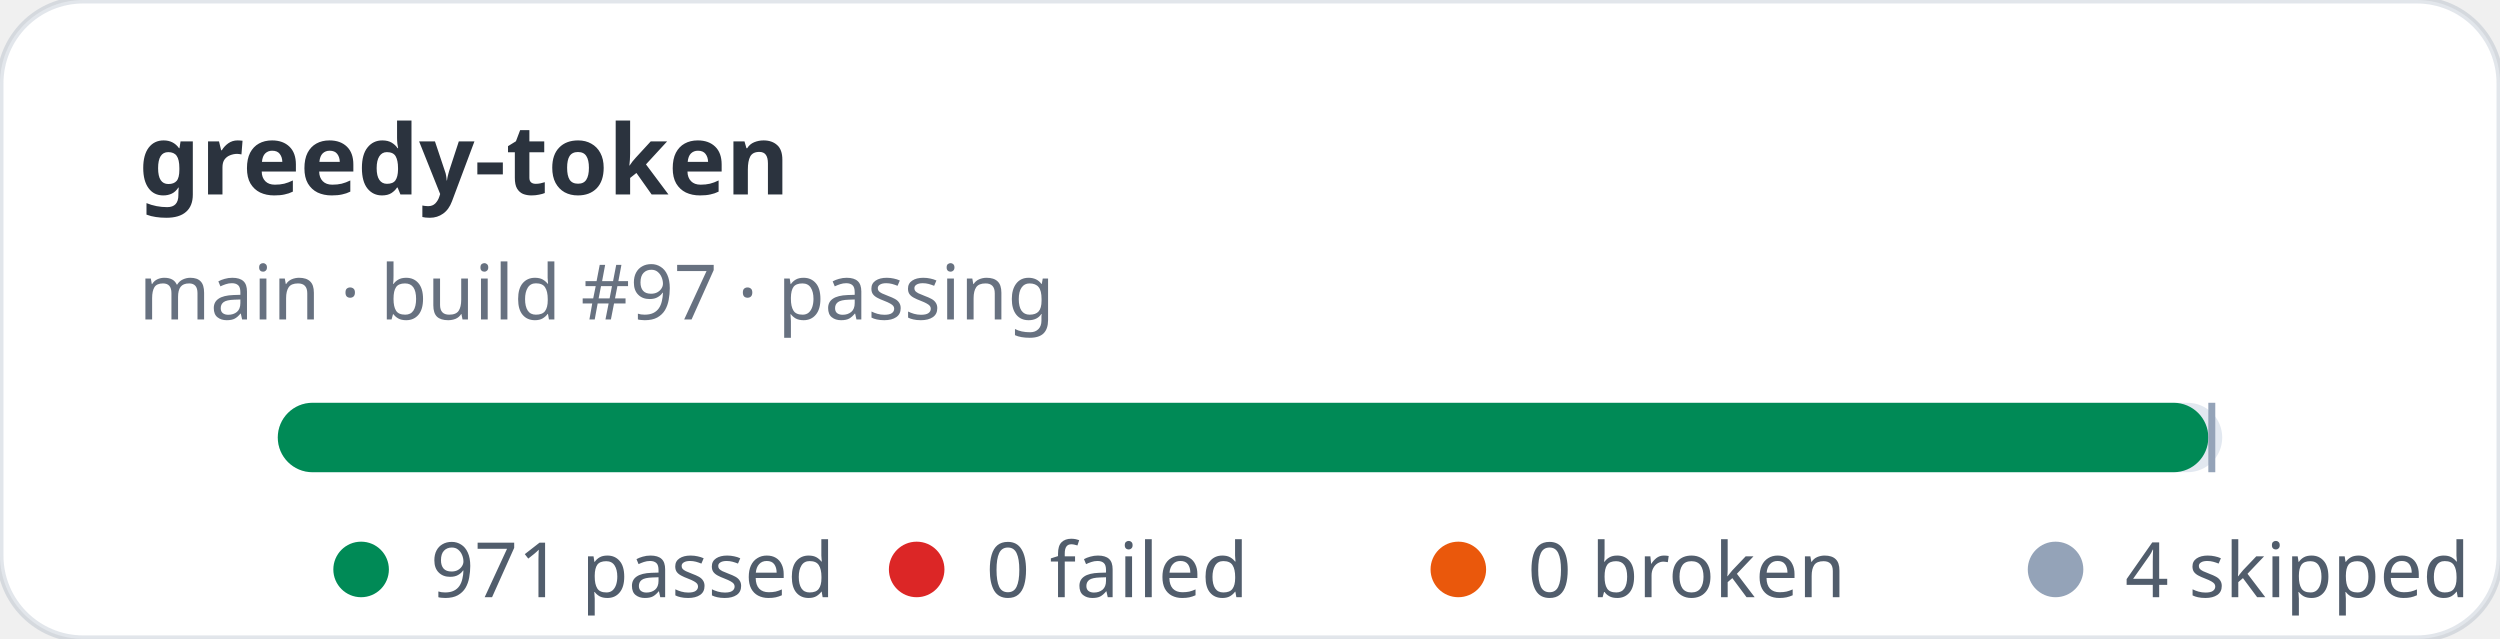
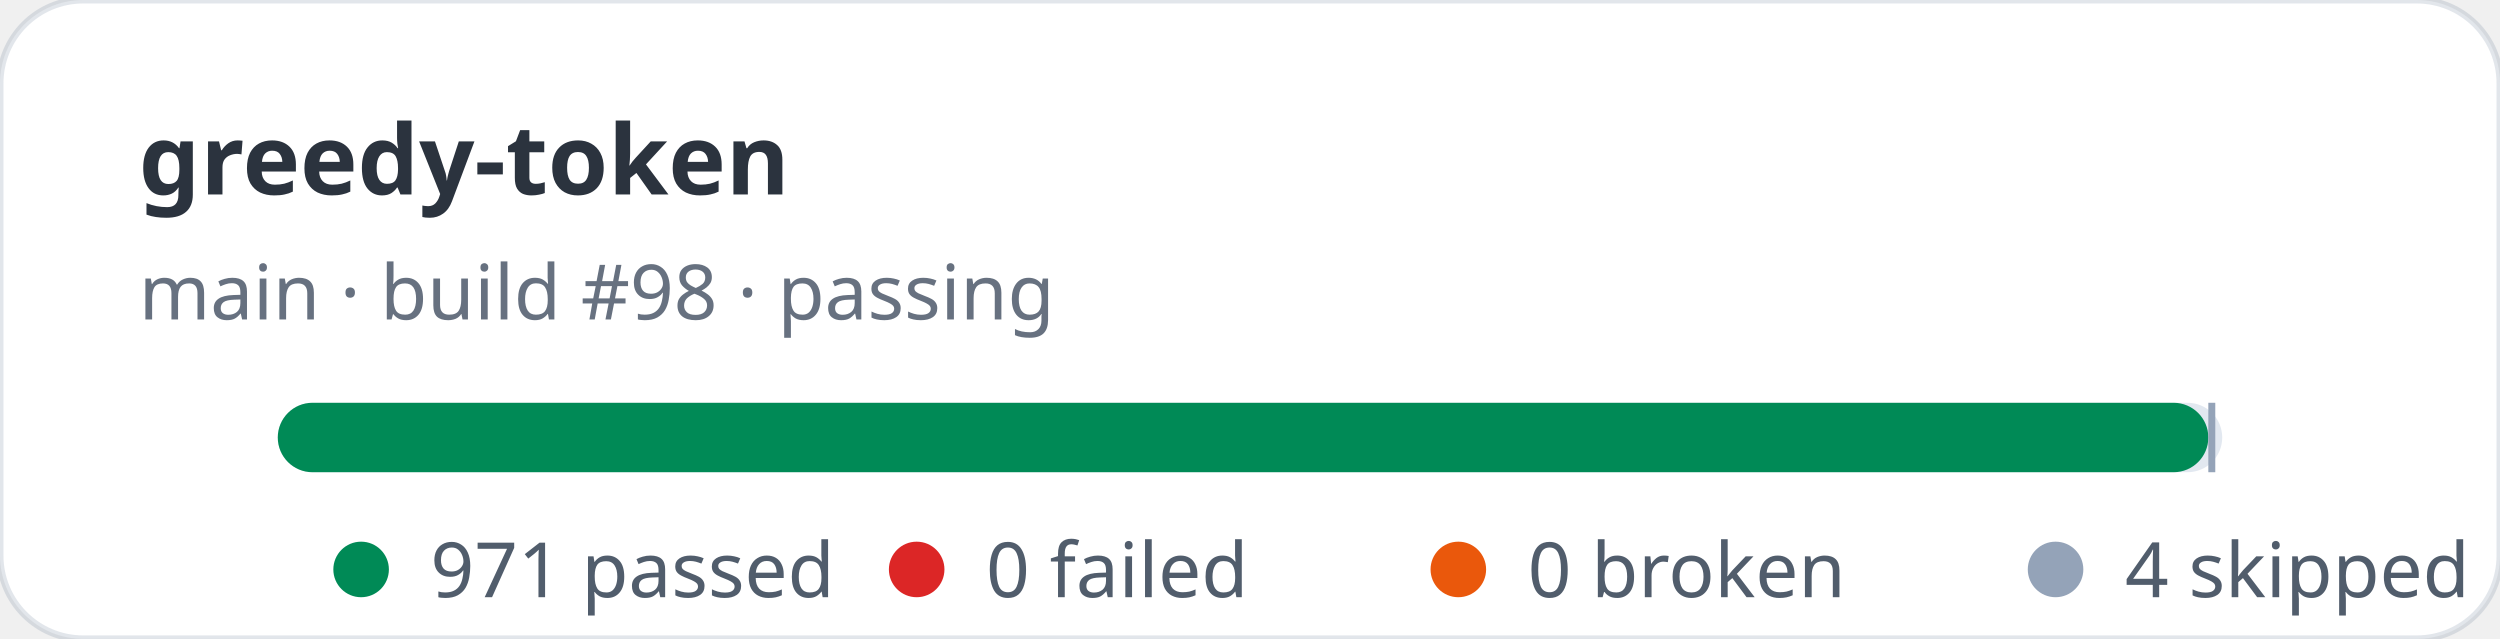
<svg xmlns="http://www.w3.org/2000/svg" width="360" height="92" viewBox="0 0 360 92" role="img" aria-label="greedy-token stats: 971 passed, 0 failed">
  <rect width="360" height="92" rx="12" fill="#ffffff" stroke="rgba(11,48,86,0.12)" />
  <text x="20" y="28" fill="rgba(1,10,24,0.83)" font-family="ui-sans-serif,system-ui,sans-serif" font-size="14" font-weight="700">greedy-token</text>
-   <text x="20" y="46" fill="rgba(2,19,44,0.6)" font-family="ui-sans-serif,system-ui,sans-serif" font-size="11">main · build #97 · passing</text>
+   <text x="20" y="46" fill="rgba(2,19,44,0.6)" font-family="ui-sans-serif,system-ui,sans-serif" font-size="11">main · build #98 · passing</text>
  <rect x="40" y="58" width="280" height="10" rx="5" fill="#e2e8f0" />
  <rect x="40" y="58" width="278" height="10" rx="5" fill="#008a56" />
  <rect x="318" y="58" width="1" height="10" fill="#94a3b8" />
  <g font-family="ui-sans-serif,system-ui,sans-serif" font-size="11" fill="rgba(1,18,40,0.68)">
    <circle cx="52" cy="82" r="4" fill="#008a56" />
    <text x="62" y="86">971 passed</text>
    <circle cx="132" cy="82" r="4" fill="#dc2626" />
    <text x="142" y="86">0 failed</text>
    <circle cx="210" cy="82" r="4" fill="#ea580c" />
    <text x="220" y="86">0 broken</text>
    <circle cx="296" cy="82" r="4" fill="#94a3b8" />
    <text x="306" y="86">4 skipped</text>
  </g>
</svg>
